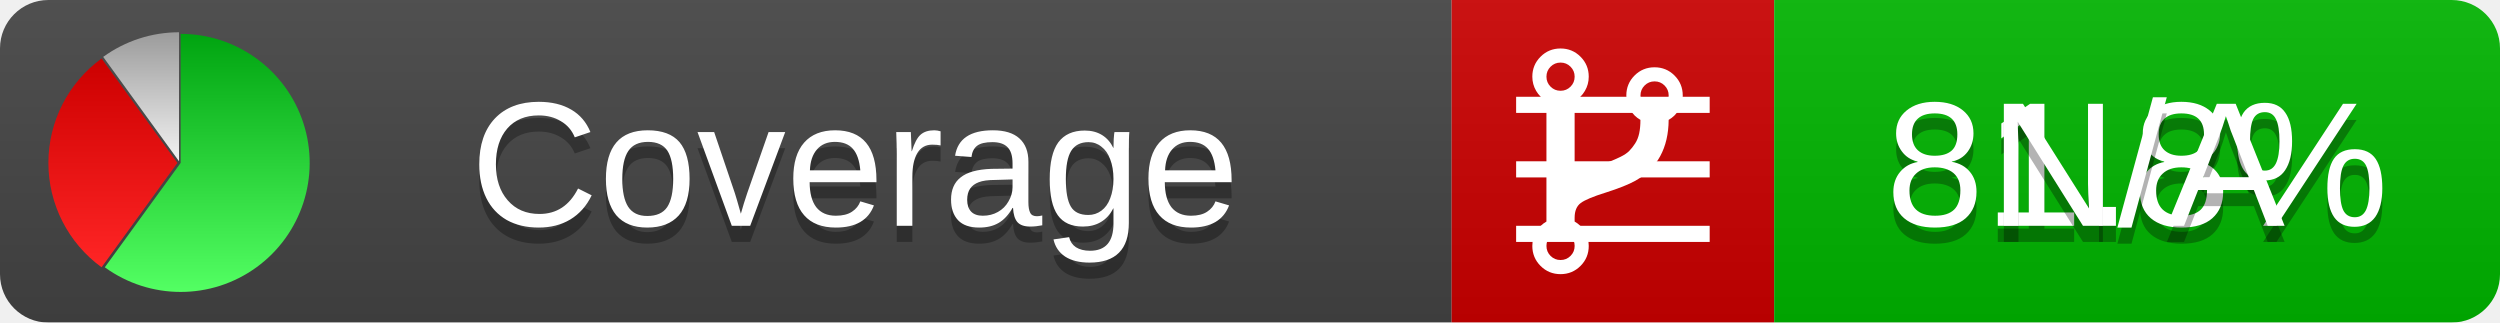
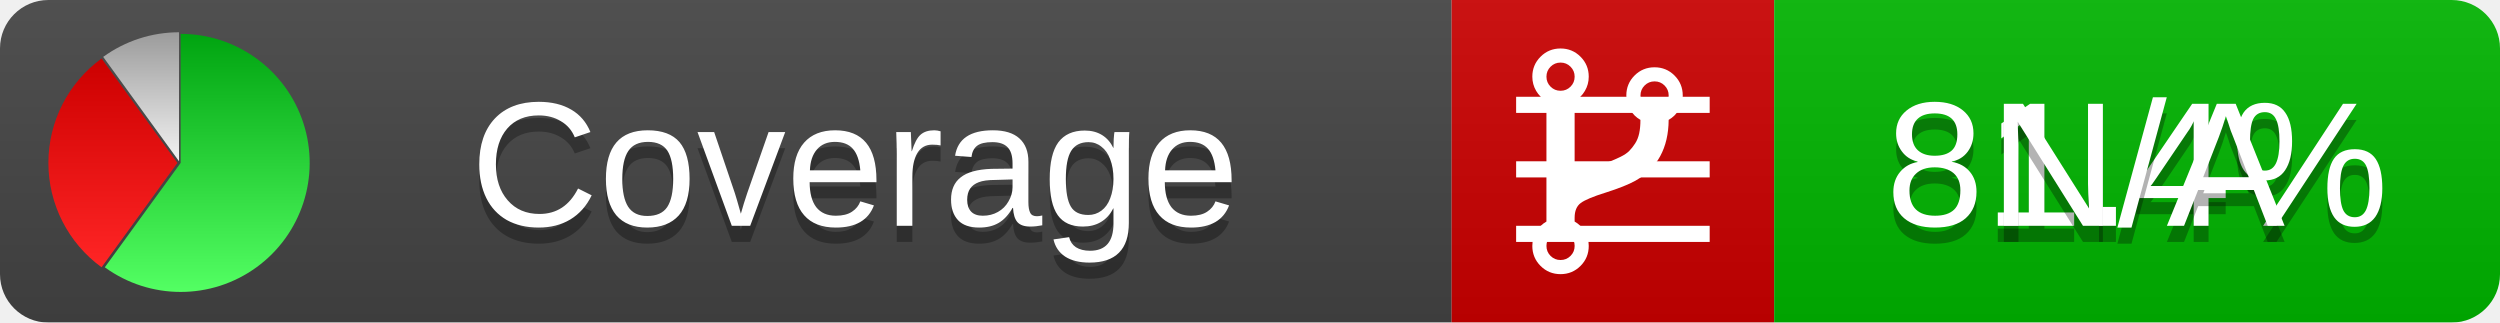
<svg xmlns="http://www.w3.org/2000/svg" xmlns:xlink="http://www.w3.org/1999/xlink" width="155" height="20">
  <style type="text/css">
          
            @keyframes fadeout {
              0 % { visibility: visible; opacity: 1; }
              40% { visibility: visible; opacity: 1; }
              50% { visibility: hidden; opacity: 0; }
              90% { visibility: hidden; opacity: 0; }
              100% { visibility: visible; opacity: 1; }
            }
            @keyframes fadein {
              0% { visibility: hidden; opacity: 0; }
              40% { visibility: hidden; opacity: 0; }
              50% { visibility: visible; opacity: 1; }
              90% { visibility: visible; opacity: 1; }
              100% { visibility: hidden; opacity: 0; }
            }
            .linecoverage {
                animation-duration: 10s;
                animation-name: fadeout;
                animation-iteration-count: infinite;
            }
            .branchcoverage {
                animation-duration: 10s;
                animation-name: fadein;
                animation-iteration-count: infinite;
            }
          
    </style>
  <defs>
    <linearGradient id="gradient" x2="0" y2="100%">
      <stop offset="0" stop-color="#bbb" stop-opacity=".1" />
      <stop offset="1" stop-opacity=".1" />
    </linearGradient>
    <linearGradient id="green" x2="0" y2="100%">
      <stop offset="0" stop-color="#00A410" />
      <stop offset="1" stop-color="#53FF63" />
    </linearGradient>
    <linearGradient id="red" x2="0" y2="100%">
      <stop offset="0" stop-color="#C00" />
      <stop offset="1" stop-color="#FF2525" />
    </linearGradient>
    <linearGradient id="gray" x2="0" y2="100%">
      <stop offset="0" stop-color="#9B9B9B" />
      <stop offset="1" stop-color="#F3F3F3" />
    </linearGradient>
    <mask id="mask">
      <rect width="155" height="20" rx="3" fill="#fff" />
    </mask>
    <g id="icon">
      <path style="fill:url(#green);" d="M205,202.5 l0,-200 a200,200 0 1,1 -117.558,361.803 z" />
      <path style="fill:url(#red);" d="M200,202.5 l-117.558,161.803 a200,200 0 0,1 0,-323.607 z" />
      <path style="fill:url(#gray);" d="M202.5,200 l-117.558,-161.803 a200,200 0 0,1 117.558,-38.196 z" />
    </g>
  </defs>
  <g mask="url(#mask)">
    <rect x="0" y="0" width="90" height="20" fill="#444" />
    <rect x="90" y="0" width="20" height="20" fill="#c00" />
    <rect x="110" y="0" width="45" height="20" fill="#00B600" />
    <rect x="0" y="0" width="155" height="20" fill="url(#gradient)" />
  </g>
  <g>
    <path class="linecoverage" stroke="#fff" d="M94 6.5 h12 M94 10.5 h12 M94 14.5 h12" />
    <path class="branchcoverage" fill="#fff" d="m 97.628,15.247 q 0,-0.364 -0.255,-0.619 -0.255,-0.255 -0.619,-0.255 -0.364,0 -0.619,0.255 -0.255,0.255 -0.255,0.619 0,0.364 0.255,0.619 0.255,0.255 0.619,0.255 0.364,0 0.619,-0.255 0.255,-0.255 0.255,-0.619 z m 0,-10.493 q 0,-0.364 -0.255,-0.619 -0.255,-0.255 -0.619,-0.255 -0.364,0 -0.619,0.255 -0.255,0.255 -0.255,0.619 0,0.364 0.255,0.619 0.255,0.255 0.619,0.255 0.364,0 0.619,-0.255 0.255,-0.255 0.255,-0.619 z m 5.83,1.166 q 0,-0.364 -0.255,-0.619 -0.255,-0.255 -0.619,-0.255 -0.364,0 -0.619,0.255 -0.255,0.255 -0.255,0.619 0,0.364 0.255,0.619 0.255,0.255 0.619,0.255 0.364,0 0.619,-0.255 0.255,-0.255 0.255,-0.619 z m 0.874,0 q 0,0.474 -0.237,0.879 -0.237,0.405 -0.638,0.633 -0.018,2.614 -2.059,3.771 -0.619,0.346 -1.849,0.738 -1.166,0.364 -1.544,0.647 -0.378,0.282 -0.378,0.911 l 0,0.237 q 0.401,0.228 0.638,0.633 0.237,0.405 0.237,0.879 0,0.729 -0.51,1.239 -0.51,0.51 -1.239,0.51 -0.729,0 -1.239,-0.51 -0.51,-0.51 -0.51,-1.239 0,-0.474 0.237,-0.879 0.237,-0.405 0.638,-0.633 l 0,-7.469 q -0.401,-0.228 -0.638,-0.633 -0.237,-0.405 -0.237,-0.879 0,-0.729 0.51,-1.239 0.51,-0.51 1.239,-0.51 0.729,0 1.239,0.51 0.51,0.51 0.51,1.239 0,0.474 -0.237,0.879 -0.237,0.405 -0.638,0.633 l 0,4.527 q 0.492,-0.237 1.403,-0.519 0.501,-0.155 0.797,-0.269 0.296,-0.114 0.642,-0.282 0.346,-0.169 0.537,-0.36 0.191,-0.191 0.369,-0.465 0.178,-0.273 0.255,-0.633 0.077,-0.36 0.077,-0.833 -0.401,-0.228 -0.638,-0.633 -0.237,-0.405 -0.237,-0.879 0,-0.729 0.51,-1.239 0.51,-0.51 1.239,-0.51 0.729,0 1.239,0.51 0.51,0.51 0.51,1.239 z" />
  </g>
  <g fill="#fff" text-anchor="middle" font-family="Verdana,Arial,Geneva,sans-serif" font-size="11">
    <a xlink:href="https://github.com/danielpalme/ReportGenerator" target="_top">
      <use xlink:href="#icon" transform="translate(3,2) scale(.04)" />
    </a>
    <text x="53" y="15" fill="#010101" fill-opacity=".3">Coverage</text>
    <text x="53" y="14" fill="#fff">Coverage</text>
-     <text class="linecoverage" x="132.5" y="15" fill="#010101" fill-opacity=".3">81.8%</text>
-     <text class="linecoverage" x="132.5" y="14">81.8%</text>
+     <text class="linecoverage" x="132.5" y="15" fill="#010101" fill-opacity=".3">81.4%</text>
+     <text class="linecoverage" x="132.5" y="14">81.4%</text>
    <text class="branchcoverage" x="132.5" y="15" fill="#010101" fill-opacity=".3">N/A</text>
    <text class="branchcoverage" x="132.5" y="14">N/A</text>
  </g>
  <g>
    <rect class="linecoverage" x="90" y="0" width="65" height="20" fill-opacity="0" />
    <rect class="branchcoverage" x="90" y="0" width="65" height="20" fill-opacity="0" />
  </g>
</svg>
